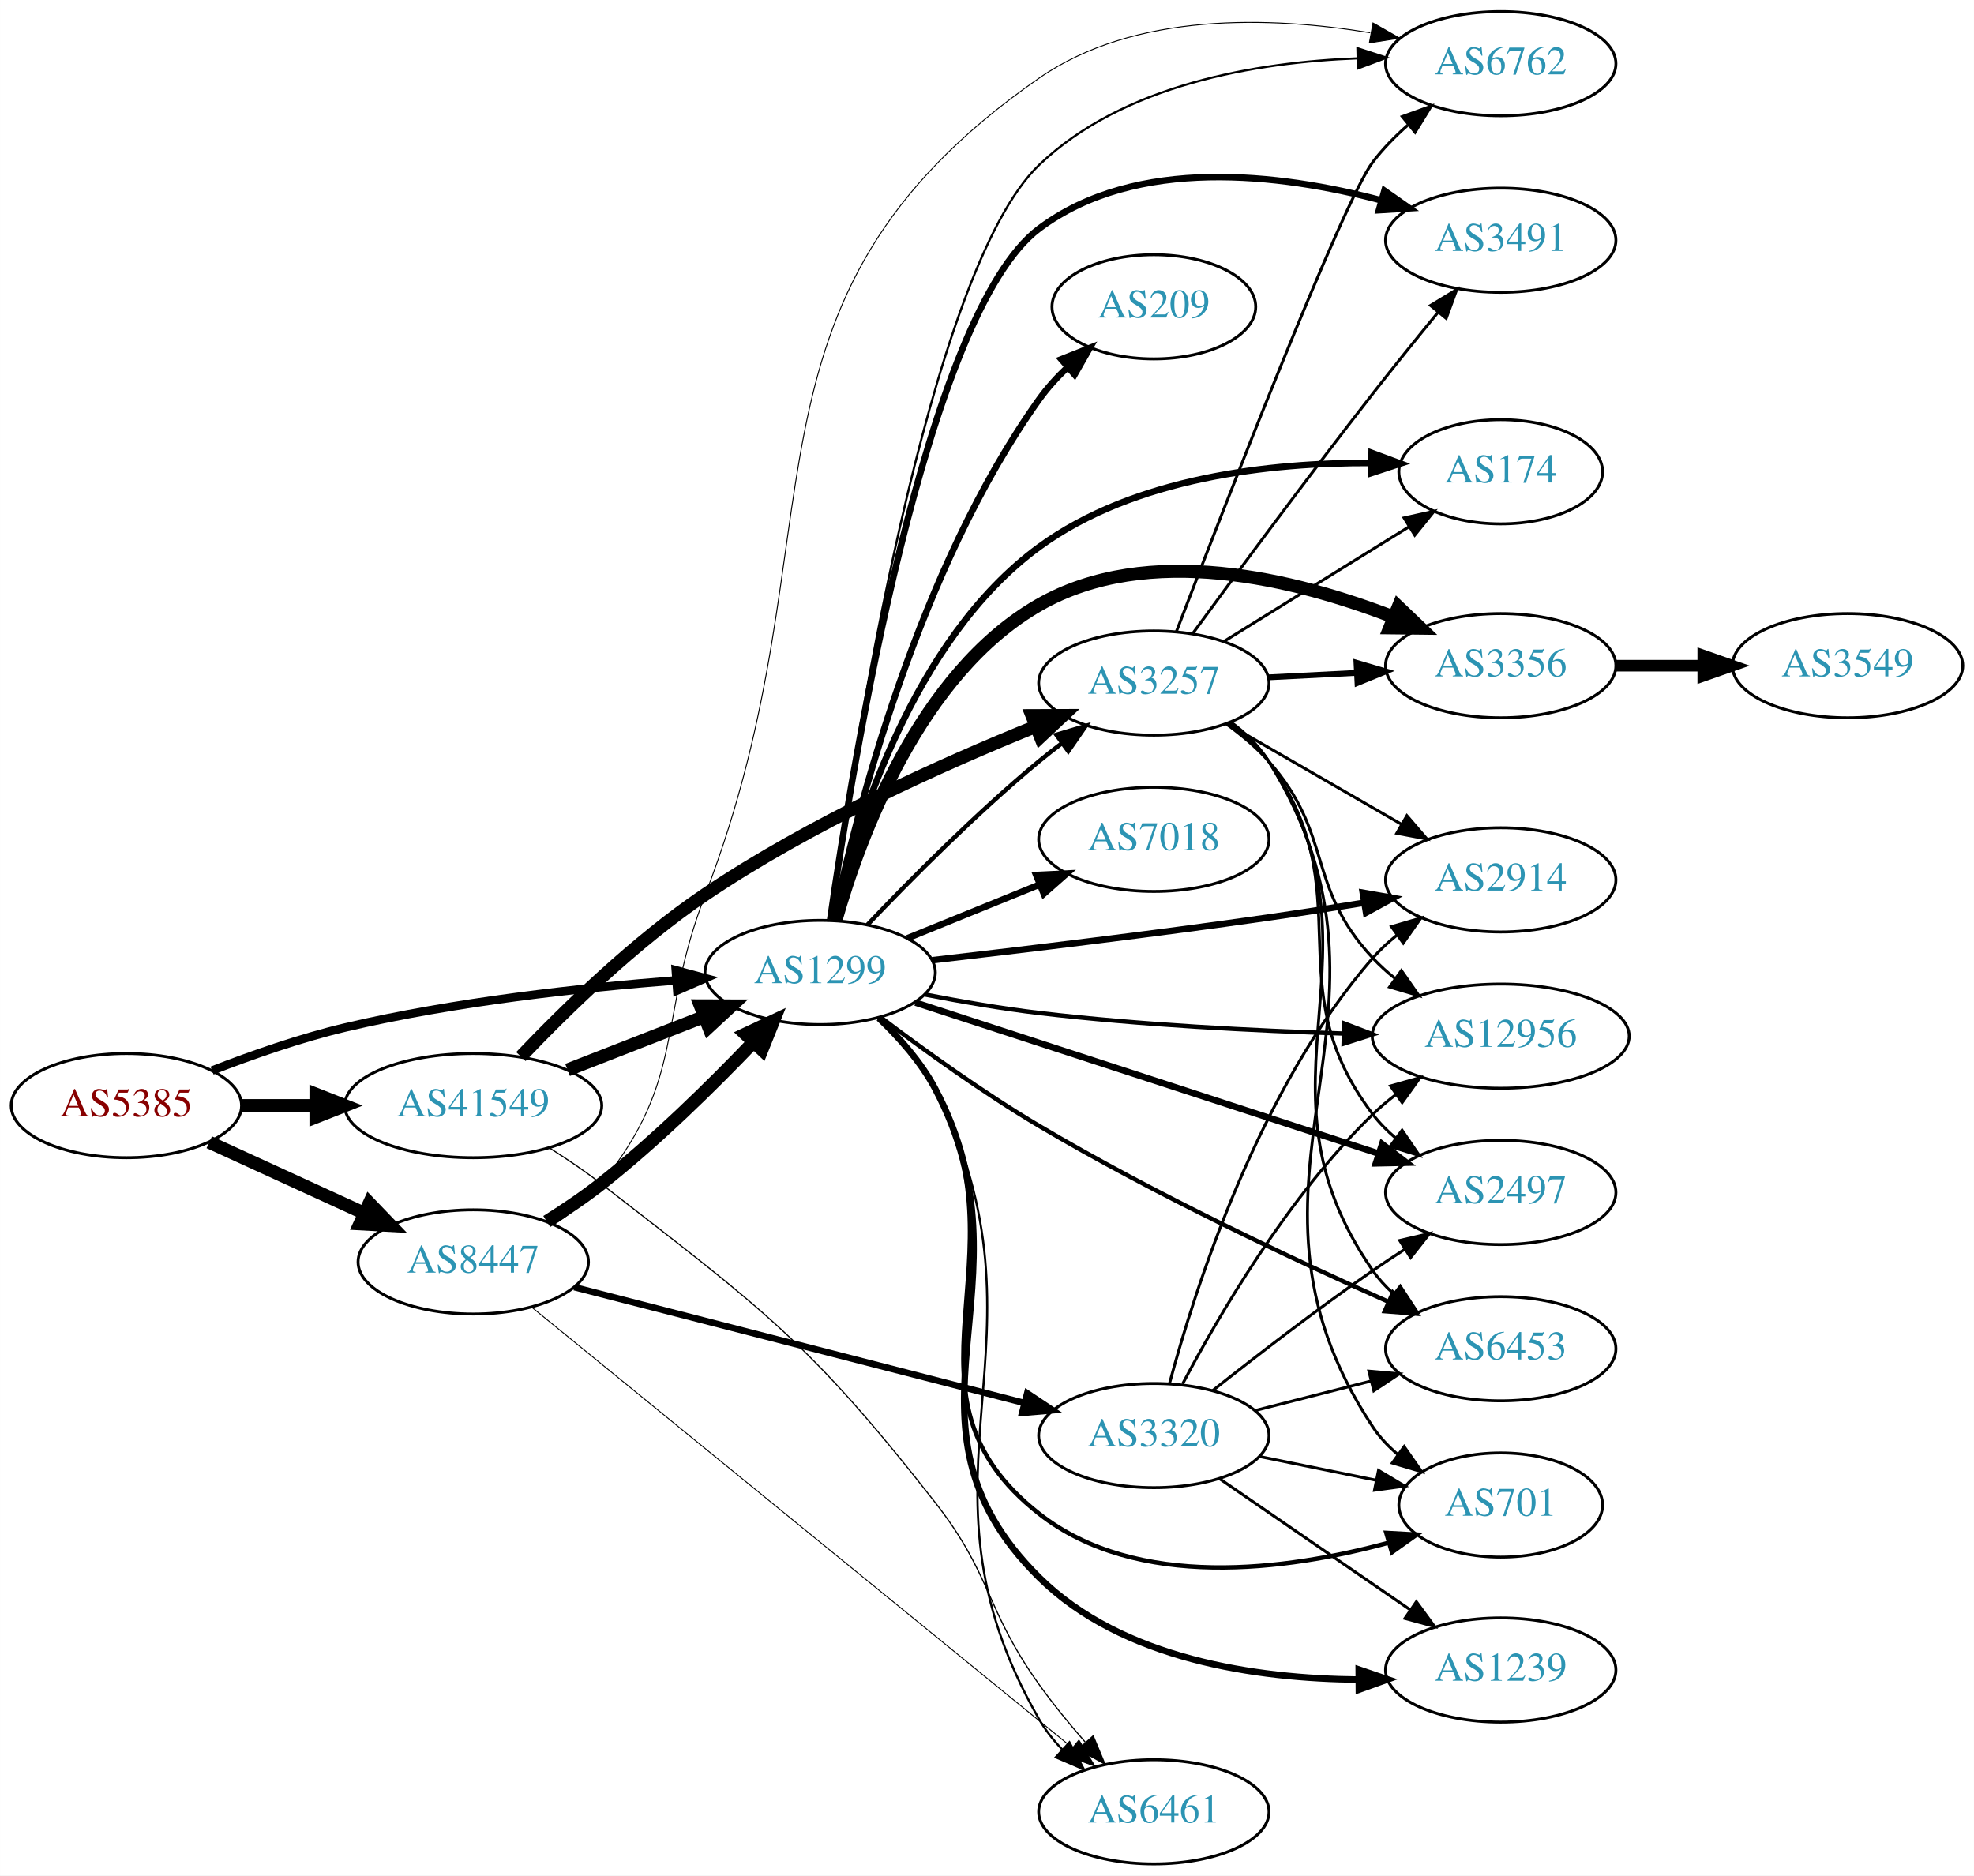
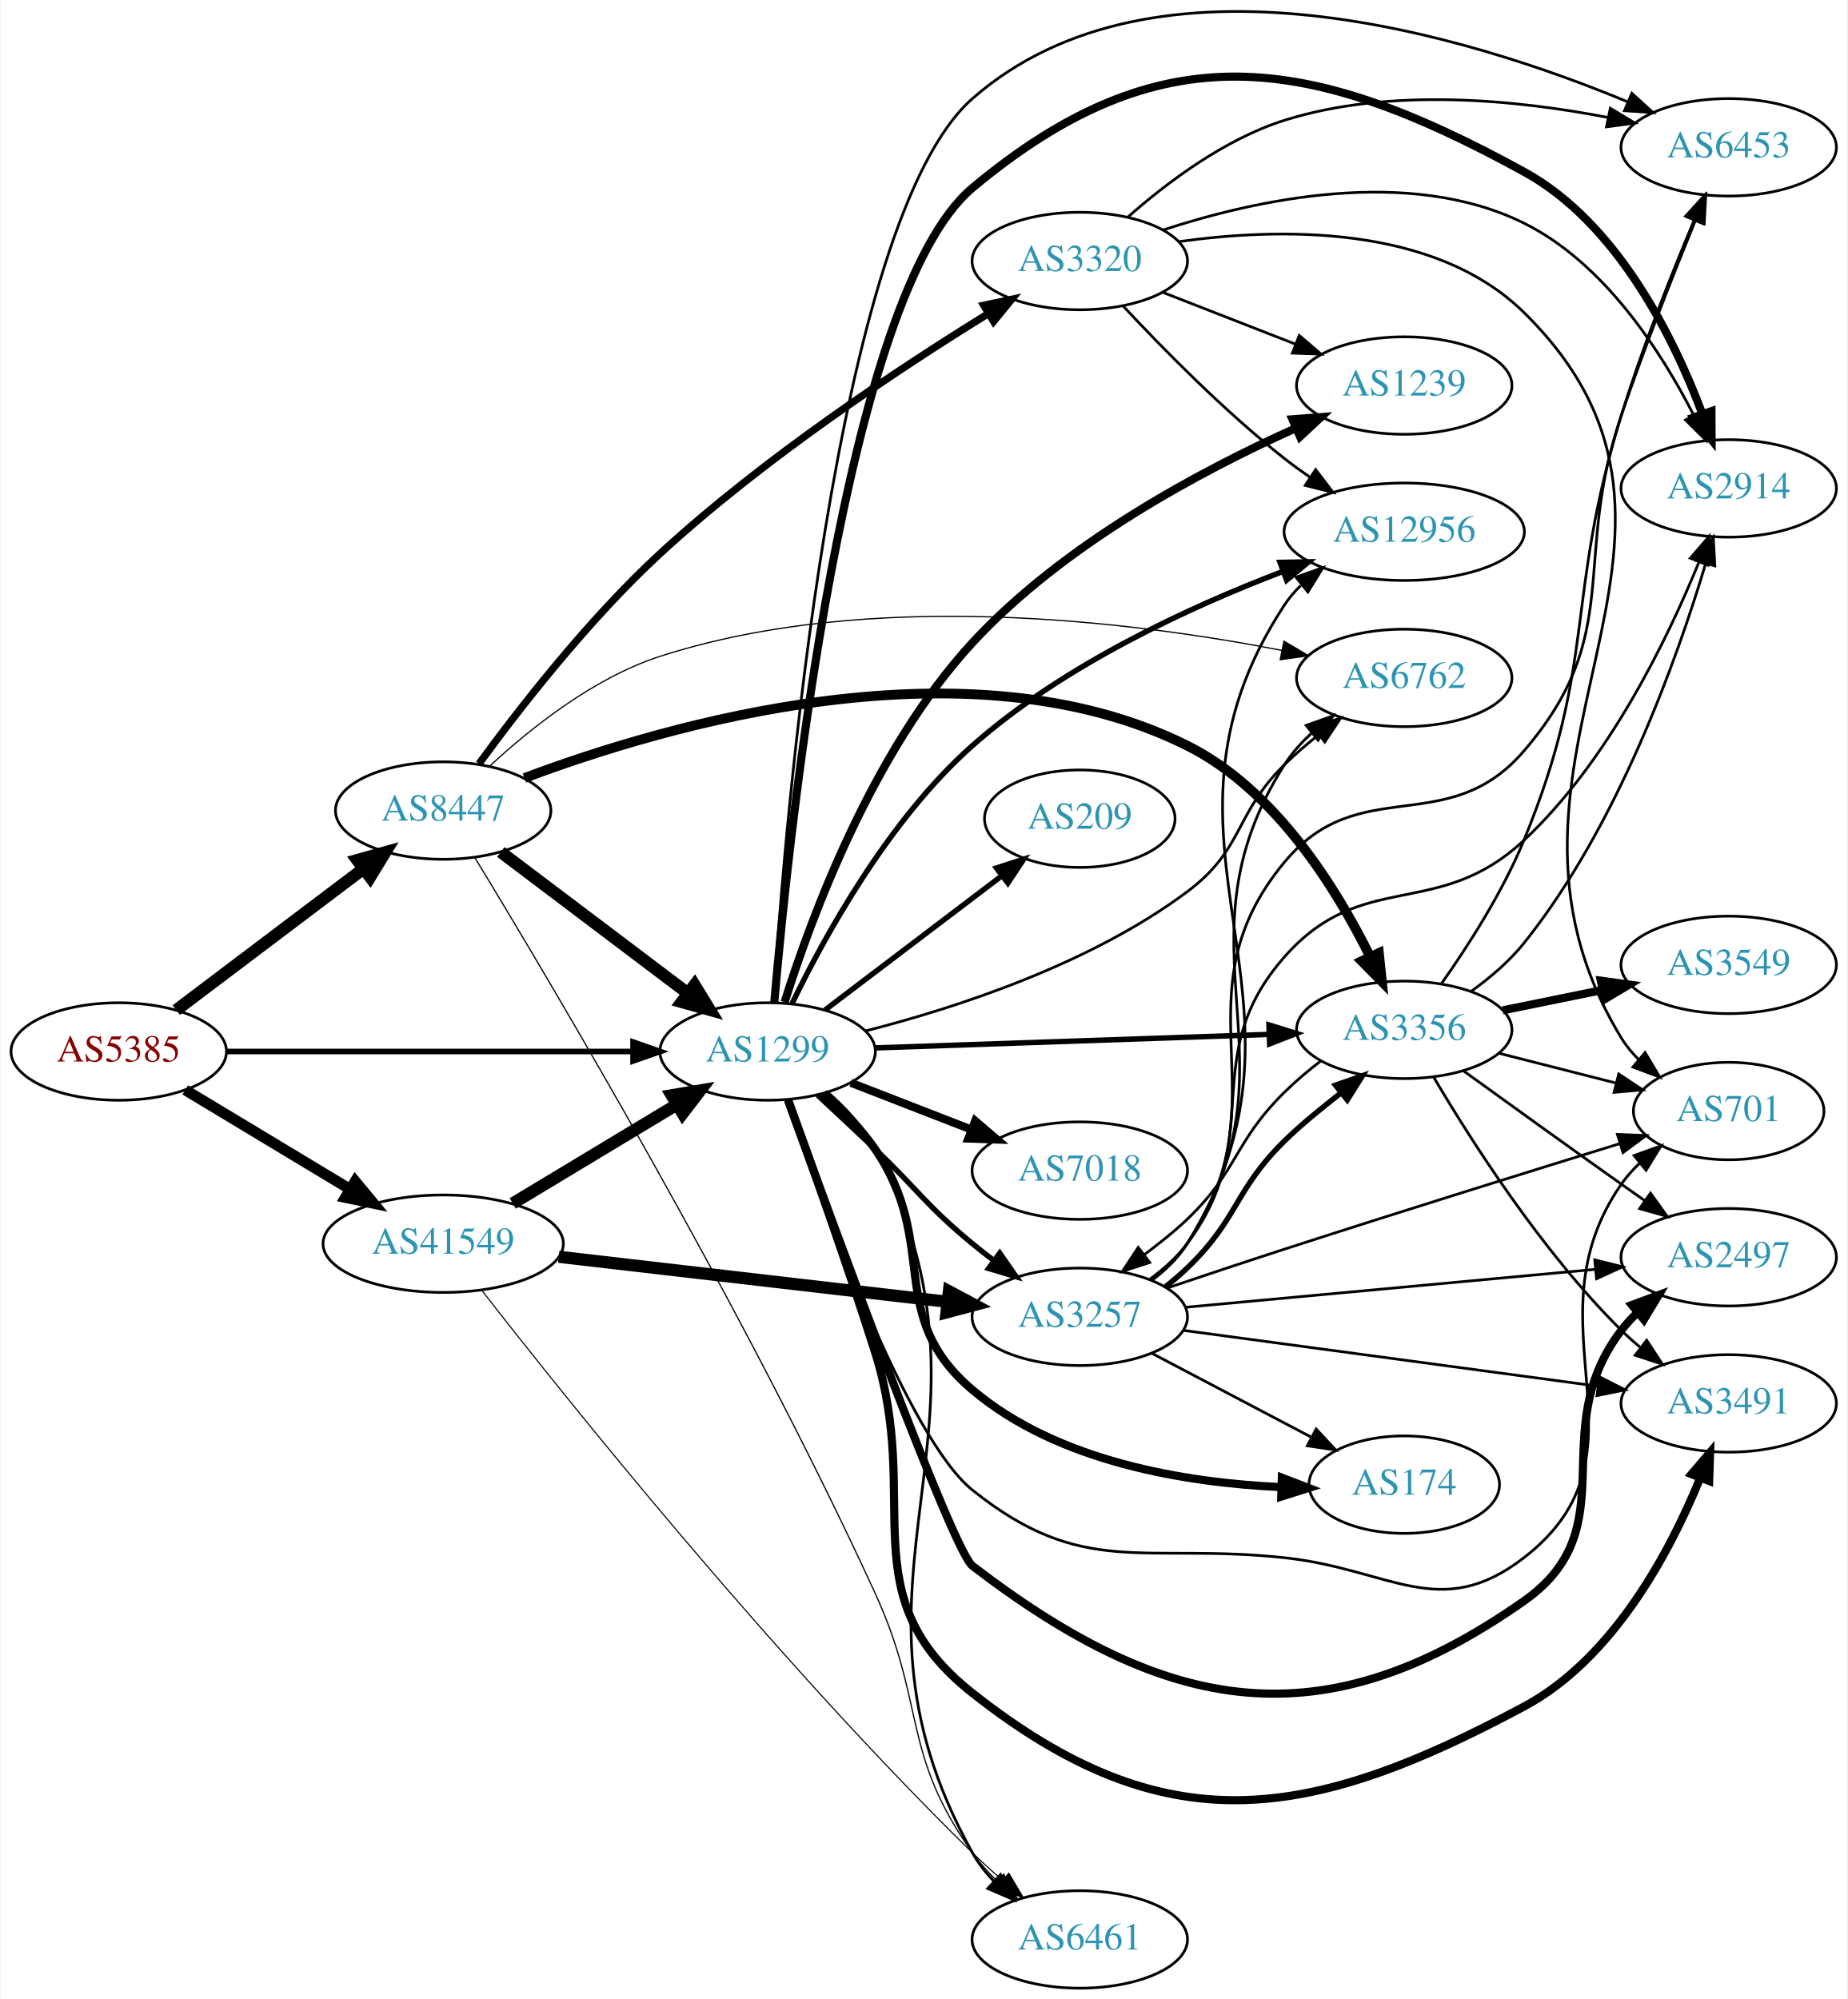
- <svg xmlns="http://www.w3.org/2000/svg" xmlns:xlink="http://www.w3.org/1999/xlink" width="682pt" height="648pt" viewBox="0.00 0.00 681.96 648.00">
-   <g id="graph0" class="graph" transform="scale(1 1) rotate(0) translate(4 644)">
-     <polygon fill="white" stroke="none" points="-4,4 -4,-644 677.956,-644 677.956,4 -4,4" />
+ <svg xmlns="http://www.w3.org/2000/svg" xmlns:xlink="http://www.w3.org/1999/xlink" width="682pt" height="738pt" viewBox="0.00 0.00 681.96 738.42">
+   <g id="graph0" class="graph" transform="scale(1 1) rotate(0) translate(4 734.419)">
+     <polygon fill="white" stroke="none" points="-4,4 -4,-734.419 677.956,-734.419 677.956,4 -4,4" />
    <g id="node1" class="node">
      <g id="a_node1">
        <a xlink:href="/asn/5385" xlink:title="AS5385 ~ Russmedia IT GmbH [AT]">
-           <ellipse fill="#ffffff" stroke="black" cx="39.647" cy="-262" rx="39.794" ry="18" />
-           <text text-anchor="middle" x="39.647" y="-258.3" font-family="Times,serif" font-size="14.00" fill="#880000">AS5385</text>
+           <ellipse fill="#ffffff" stroke="black" cx="39.647" cy="-346" rx="39.794" ry="18" />
+           <text text-anchor="middle" x="39.647" y="-342.3" font-family="Times,serif" font-size="14.00" fill="#880000">AS5385</text>
        </a>
      </g>
    </g>
    <g id="node2" class="node">
      <g id="a_node2">
        <a xlink:href="/asn/1299" xlink:title="AS1299 ~ Telia Carrier [EU]">
-           <ellipse fill="#ffffff" stroke="black" cx="279.332" cy="-308" rx="39.794" ry="18" />
-           <text text-anchor="middle" x="279.332" y="-304.3" font-family="Times,serif" font-size="14.00" fill="#2c94b3">AS1299</text>
+           <ellipse fill="#ffffff" stroke="black" cx="279.332" cy="-346" rx="39.794" ry="18" />
+           <text text-anchor="middle" x="279.332" y="-342.3" font-family="Times,serif" font-size="14.00" fill="#2c94b3">AS1299</text>
        </a>
      </g>
    </g>
    <g id="edge1" class="edge">
-       <path fill="none" stroke="black" stroke-width="2.935" d="M69.243,-274.102C82.948,-279.444 99.733,-285.332 115.293,-289 153.085,-297.91 196.834,-302.718 229.493,-305.266" />
-       <polygon fill="black" stroke="black" stroke-width="2.935" points="229.455,-308.773 239.685,-306.016 229.969,-301.792 229.455,-308.773" />
+       <path fill="none" stroke="black" stroke-width="2.077" d="M79.364,-346C120.282,-346 184.922,-346 229.356,-346" />
+       <polygon fill="black" stroke="black" stroke-width="2.077" points="229.631,-349.5 239.631,-346 229.631,-342.5 229.631,-349.5" />
    </g>
    <g id="node3" class="node">
      <g id="a_node3">
        <a xlink:href="/asn/8447" xlink:title="AS8447 ~ A1 Telekom Austria AG [AT]">
-           <ellipse fill="#ffffff" stroke="black" cx="159.489" cy="-208" rx="39.794" ry="18" />
-           <text text-anchor="middle" x="159.489" y="-204.3" font-family="Times,serif" font-size="14.00" fill="#2c94b3">AS8447</text>
+           <ellipse fill="#ffffff" stroke="black" cx="159.489" cy="-435" rx="39.794" ry="18" />
+           <text text-anchor="middle" x="159.489" y="-431.3" font-family="Times,serif" font-size="14.00" fill="#2c94b3">AS8447</text>
        </a>
      </g>
    </g>
    <g id="edge2" class="edge">
-       <path fill="none" stroke="black" stroke-width="4.5" d="M68.275,-249.339C84.232,-242.027 104.503,-232.739 121.786,-224.819" />
-       <polygon fill="black" stroke="black" stroke-width="4.5" points="123.583,-228.327 131.033,-220.581 120.302,-221.168 123.583,-228.327" />
+       <path fill="none" stroke="black" stroke-width="4.5" d="M60.904,-361.3C79.959,-375.691 108.674,-397.377 130.027,-413.504" />
+       <polygon fill="black" stroke="black" stroke-width="4.5" points="127.748,-416.717 138.101,-419.602 132.494,-410.433 127.748,-416.717" />
    </g>
    <g id="node4" class="node">
      <g id="a_node4">
        <a xlink:href="/asn/41549" xlink:title="AS41549 ~ EWB-Cable-Network-AS [CH]">
-           <ellipse fill="#ffffff" stroke="black" cx="159.489" cy="-262" rx="44.393" ry="18" />
-           <text text-anchor="middle" x="159.489" y="-258.3" font-family="Times,serif" font-size="14.00" fill="#2c94b3">AS41549</text>
+           <ellipse fill="#ffffff" stroke="black" cx="159.489" cy="-275" rx="44.393" ry="18" />
+           <text text-anchor="middle" x="159.489" y="-271.3" font-family="Times,serif" font-size="14.00" fill="#2c94b3">AS41549</text>
        </a>
      </g>
    </g>
    <g id="edge3" class="edge">
-       <path fill="none" stroke="black" stroke-width="4.5" d="M79.559,-262C87.662,-262 96.337,-262 104.863,-262" />
-       <polygon fill="black" stroke="black" stroke-width="4.5" points="105.141,-265.938 115.141,-262 105.141,-258.063 105.141,-265.938" />
+       <path fill="none" stroke="black" stroke-width="3.981" d="M64.21,-331.803C81.684,-321.275 105.742,-306.78 125.181,-295.068" />
+       <polygon fill="black" stroke="black" stroke-width="3.981" points="126.988,-298.066 133.747,-289.907 123.375,-292.07 126.988,-298.066" />
    </g>
    <g id="node5" class="node">
      <g id="a_node5">
-         <a xlink:href="/asn/2914" xlink:title="AS2914 ~ NTT America, Inc. [US]">
-           <ellipse fill="#ffffff" stroke="black" cx="514.467" cy="-340" rx="39.794" ry="18" />
-           <text text-anchor="middle" x="514.467" y="-336.3" font-family="Times,serif" font-size="14.00" fill="#2c94b3">AS2914</text>
+         <a xlink:href="/asn/6453" xlink:title="AS6453 ~ TATA COMMUNICATIONS (AMERICA) INC [US]">
+           <ellipse fill="#ffffff" stroke="black" cx="634.31" cy="-680" rx="39.794" ry="18" />
+           <text text-anchor="middle" x="634.31" y="-676.3" font-family="Times,serif" font-size="14.00" fill="#2c94b3">AS6453</text>
        </a>
      </g>
    </g>
    <g id="edge4" class="edge">
-       <path fill="none" stroke="black" stroke-width="2.25" d="M318.03,-312.228C349.229,-315.829 394.689,-321.311 434.271,-327 444.932,-328.532 456.375,-330.324 467.156,-332.08" />
-       <polygon fill="black" stroke="black" stroke-width="2.25" points="466.806,-335.569 477.242,-333.742 467.944,-328.662 466.806,-335.569" />
+       <path fill="none" stroke="black" d="M281.393,-363.998C285.648,-429.417 303.78,-653.108 354.978,-698 422.576,-757.272 538.522,-721.102 597.132,-696.752" />
+       <polygon fill="black" stroke="black" points="598.543,-699.956 606.369,-692.814 595.797,-693.517 598.543,-699.956" />
    </g>
    <g id="node6" class="node">
      <g id="a_node6">
-         <a xlink:href="/asn/174" xlink:title="AS174 ~ Cogent Communications [US]">
-           <ellipse fill="#ffffff" stroke="black" cx="514.467" cy="-481" rx="35.194" ry="18" />
-           <text text-anchor="middle" x="514.467" y="-477.3" font-family="Times,serif" font-size="14.00" fill="#2c94b3">AS174</text>
+         <a xlink:href="/asn/2914" xlink:title="AS2914 ~ NTT America, Inc. [US]">
+           <ellipse fill="#ffffff" stroke="black" cx="634.31" cy="-554" rx="39.794" ry="18" />
+           <text text-anchor="middle" x="634.31" y="-550.3" font-family="Times,serif" font-size="14.00" fill="#2c94b3">AS2914</text>
        </a>
      </g>
    </g>
    <g id="edge5" class="edge">
-       <path fill="none" stroke="black" stroke-width="2.25" d="M283.965,-326.12C291.335,-357.81 311.207,-422.967 354.978,-455 388.013,-479.176 435.283,-484.174 469.595,-484.039" />
-       <polygon fill="black" stroke="black" stroke-width="2.25" points="469.866,-487.535 479.798,-483.848 469.734,-480.536 469.866,-487.535" />
+       <path fill="none" stroke="black" stroke-width="3" d="M281.778,-364.044C287.11,-425.585 307.855,-625.593 354.978,-665 424.453,-723.099 479.247,-714.535 558.663,-671 593.099,-652.123 613.944,-609.858 624.545,-581.637" />
+       <polygon fill="black" stroke="black" stroke-width="3" points="627.939,-582.54 627.994,-571.945 621.344,-580.193 627.939,-582.54" />
    </g>
    <g id="node7" class="node">
      <g id="a_node7">
-         <a xlink:href="/asn/3356" xlink:title="AS3356 ~ Level 3 Parent, LLC [US]">
-           <ellipse fill="#ffffff" stroke="black" cx="514.467" cy="-414" rx="39.794" ry="18" />
-           <text text-anchor="middle" x="514.467" y="-410.3" font-family="Times,serif" font-size="14.00" fill="#2c94b3">AS3356</text>
+         <a xlink:href="/asn/3257" xlink:title="AS3257 ~ GTT [DE]">
+           <ellipse fill="#ffffff" stroke="black" cx="394.625" cy="-248" rx="39.794" ry="18" />
+           <text text-anchor="middle" x="394.625" y="-244.3" font-family="Times,serif" font-size="14.00" fill="#2c94b3">AS3257</text>
        </a>
      </g>
    </g>
    <g id="edge6" class="edge">
-       <path fill="none" stroke="black" stroke-width="4.5" d="M284.762,-325.995C292.993,-355.038 313.689,-411.375 354.978,-435 392.692,-456.579 443.547,-443.914 477.369,-430.816" />
-       <polygon fill="black" stroke="black" stroke-width="4.5" points="479.078,-434.372 486.858,-426.957 476.111,-427.077 479.078,-434.372" />
+       <path fill="none" stroke="black" stroke-width="2" d="M297.72,-329.95C304.397,-323.748 312.07,-316.574 318.978,-310 335.143,-294.616 337.775,-289.214 354.978,-275 357.502,-272.915 360.181,-270.822 362.904,-268.775" />
+       <polygon fill="black" stroke="black" stroke-width="2" points="365.064,-271.532 371.099,-262.824 360.951,-265.868 365.064,-271.532" />
    </g>
    <g id="node8" class="node">
      <g id="a_node8">
-         <a xlink:href="/asn/12956" xlink:title="AS12956 ~ TELXIUS [ES]">
-           <ellipse fill="#ffffff" stroke="black" cx="514.467" cy="-286" rx="44.393" ry="18" />
-           <text text-anchor="middle" x="514.467" y="-282.3" font-family="Times,serif" font-size="14.00" fill="#2c94b3">AS12956</text>
+         <a xlink:href="/asn/2497" xlink:title="AS2497 ~ Internet Initiative Japan Inc. [JP]">
+           <ellipse fill="#ffffff" stroke="black" cx="634.31" cy="-270" rx="39.794" ry="18" />
+           <text text-anchor="middle" x="634.31" y="-266.3" font-family="Times,serif" font-size="14.00" fill="#2c94b3">AS2497</text>
        </a>
      </g>
    </g>
    <g id="edge7" class="edge">
-       <path fill="none" stroke="black" stroke-width="1.5" d="M315.495,-300.395C327.915,-297.977 342.015,-295.536 354.978,-294 389.882,-289.865 429.359,-287.865 460.182,-286.898" />
-       <polygon fill="black" stroke="black" stroke-width="1.5" points="460.389,-290.394 470.284,-286.608 460.188,-283.397 460.389,-290.394" />
+       <path fill="none" stroke="black" stroke-width="3" d="M286.811,-328.061C303.601,-281.78 347.72,-161.568 354.978,-156 426.951,-100.788 484.449,-90.84 558.663,-143 597.31,-170.162 565.953,-205.489 594.663,-243 596.435,-245.315 598.463,-247.509 600.64,-249.571" />
+       <polygon fill="black" stroke="black" stroke-width="3" points="598.532,-252.37 608.466,-256.052 602.997,-246.978 598.532,-252.37" />
    </g>
    <g id="node9" class="node">
      <g id="a_node9">
-         <a xlink:href="/asn/2497" xlink:title="AS2497 ~ Internet Initiative Japan Inc. [JP]">
-           <ellipse fill="#ffffff" stroke="black" cx="514.467" cy="-232" rx="39.794" ry="18" />
-           <text text-anchor="middle" x="514.467" y="-228.3" font-family="Times,serif" font-size="14.00" fill="#2c94b3">AS2497</text>
+         <a xlink:href="/asn/174" xlink:title="AS174 ~ Cogent Communications [US]">
+           <ellipse fill="#ffffff" stroke="black" cx="514.467" cy="-186" rx="35.194" ry="18" />
+           <text text-anchor="middle" x="514.467" y="-182.3" font-family="Times,serif" font-size="14.00" fill="#2c94b3">AS174</text>
        </a>
      </g>
    </g>
    <g id="edge8" class="edge">
-       <path fill="none" stroke="black" stroke-width="2.25" d="M312.259,-297.592C353.852,-284.033 426.639,-260.305 472.328,-245.411" />
-       <polygon fill="black" stroke="black" stroke-width="2.25" points="473.502,-248.71 481.925,-242.282 471.333,-242.054 473.502,-248.71" />
+       <path fill="none" stroke="black" stroke-width="3" d="M300.104,-330.604C306.747,-324.7 313.781,-317.554 318.978,-310 343.162,-274.847 322.395,-248.55 354.978,-221 386.569,-194.29 434.051,-186.704 468.807,-185.093" />
+       <polygon fill="black" stroke="black" stroke-width="3" points="469.268,-188.58 479.154,-184.77 469.049,-181.584 469.268,-188.58" />
    </g>
    <g id="node10" class="node">
      <g id="a_node10">
-         <a xlink:href="/asn/6453" xlink:title="AS6453 ~ TATA COMMUNICATIONS (AMERICA) INC [US]">
-           <ellipse fill="#ffffff" stroke="black" cx="514.467" cy="-178" rx="39.794" ry="18" />
-           <text text-anchor="middle" x="514.467" y="-174.3" font-family="Times,serif" font-size="14.00" fill="#2c94b3">AS6453</text>
+         <a xlink:href="/asn/12956" xlink:title="AS12956 ~ TELXIUS [ES]">
+           <ellipse fill="#ffffff" stroke="black" cx="514.467" cy="-538" rx="44.393" ry="18" />
+           <text text-anchor="middle" x="514.467" y="-534.3" font-family="Times,serif" font-size="14.00" fill="#2c94b3">AS12956</text>
        </a>
      </g>
    </g>
    <g id="edge9" class="edge">
-       <path fill="none" stroke="black" stroke-width="1.5" d="M300.316,-292.438C315.011,-281.34 335.697,-266.422 354.978,-255 394.862,-231.371 443.064,-208.735 475.759,-194.196" />
-       <polygon fill="black" stroke="black" stroke-width="1.5" points="477.23,-197.373 484.966,-190.134 474.404,-190.969 477.23,-197.373" />
+       <path fill="none" stroke="black" stroke-width="2" d="M288.369,-363.76C300.064,-387.954 323.82,-431.412 354.978,-459 388.603,-488.773 435.459,-510.291 469.498,-523.28" />
+       <polygon fill="black" stroke="black" stroke-width="2" points="468.586,-526.675 479.179,-526.877 471.024,-520.113 468.586,-526.675" />
    </g>
    <g id="node11" class="node">
      <g id="a_node11">
-         <a xlink:href="/asn/3257" xlink:title="AS3257 ~ GTT [DE]">
-           <ellipse fill="#ffffff" stroke="black" cx="394.625" cy="-408" rx="39.794" ry="18" />
-           <text text-anchor="middle" x="394.625" y="-404.3" font-family="Times,serif" font-size="14.00" fill="#2c94b3">AS3257</text>
+         <a xlink:href="/asn/7018" xlink:title="AS7018 ~ AT&amp;T Services, Inc. [US]">
+           <ellipse fill="#ffffff" stroke="black" cx="394.625" cy="-302" rx="39.794" ry="18" />
+           <text text-anchor="middle" x="394.625" y="-298.3" font-family="Times,serif" font-size="14.00" fill="#2c94b3">AS7018</text>
        </a>
      </g>
    </g>
    <g id="edge10" class="edge">
-       <path fill="none" stroke="black" stroke-width="1.5" d="M295.637,-324.455C310.25,-339.796 333.206,-362.956 354.978,-381 357.499,-383.089 360.175,-385.184 362.897,-387.233" />
-       <polygon fill="black" stroke="black" stroke-width="1.5" points="360.943,-390.139 371.09,-393.187 365.058,-384.477 360.943,-390.139" />
+       <path fill="none" stroke="black" stroke-width="3" d="M310.098,-334.44C323.628,-329.185 339.821,-322.896 354.333,-317.26" />
+       <polygon fill="black" stroke="black" stroke-width="3" points="356.002,-320.366 364.057,-313.483 353.468,-313.841 356.002,-320.366" />
    </g>
    <g id="node12" class="node">
      <g id="a_node12">
        <a xlink:href="/asn/701" xlink:title="AS701 ~ UUNET [US]">
-           <ellipse fill="#ffffff" stroke="black" cx="514.467" cy="-124" rx="35.194" ry="18" />
-           <text text-anchor="middle" x="514.467" y="-120.3" font-family="Times,serif" font-size="14.00" fill="#2c94b3">AS701</text>
+           <ellipse fill="#ffffff" stroke="black" cx="634.31" cy="-324" rx="35.194" ry="18" />
+           <text text-anchor="middle" x="634.31" y="-320.3" font-family="Times,serif" font-size="14.00" fill="#2c94b3">AS701</text>
        </a>
      </g>
    </g>
    <g id="edge11" class="edge">
-       <path fill="none" stroke="black" stroke-width="1.5" d="M299.495,-292.125C306.558,-285.36 314.033,-276.962 318.978,-268 351.473,-209.106 302.06,-162.522 354.978,-121 388.872,-94.405 440.579,-101.458 475.639,-110.952" />
-       <polygon fill="black" stroke="black" stroke-width="1.5" points="474.923,-114.388 485.502,-113.805 476.868,-107.664 474.923,-114.388" />
+       <path fill="none" stroke="black" d="M286.31,-328.064C299.33,-290.041 331.008,-203.237 354.978,-184 395.87,-151.183 418.137,-164.587 470.271,-159 509.333,-154.814 527.575,-134.982 558.663,-159 608.823,-197.753 558.451,-244.976 594.663,-297 596.58,-299.754 598.875,-302.319 601.376,-304.684" />
+       <polygon fill="black" stroke="black" points="599.37,-307.564 609.332,-311.17 603.793,-302.139 599.37,-307.564" />
    </g>
    <g id="node13" class="node">
      <g id="a_node13">
-         <a xlink:href="/asn/3491" xlink:title="AS3491 ~ PCCW Global, Inc. [US]">
-           <ellipse fill="#ffffff" stroke="black" cx="514.467" cy="-561" rx="39.794" ry="18" />
-           <text text-anchor="middle" x="514.467" y="-557.3" font-family="Times,serif" font-size="14.00" fill="#2c94b3">AS3491</text>
+         <a xlink:href="/asn/1239" xlink:title="AS1239 ~ Sprint [US]">
+           <ellipse fill="#ffffff" stroke="black" cx="514.467" cy="-592" rx="39.794" ry="18" />
+           <text text-anchor="middle" x="514.467" y="-588.3" font-family="Times,serif" font-size="14.00" fill="#2c94b3">AS1239</text>
        </a>
      </g>
    </g>
    <g id="edge12" class="edge">
-       <path fill="none" stroke="black" stroke-width="2.25" d="M282.807,-326.303C290.488,-380.063 315.781,-535.568 354.978,-565 388.533,-590.195 438.329,-583.964 473.123,-574.801" />
-       <polygon fill="black" stroke="black" stroke-width="2.25" points="474.282,-578.11 482.958,-572.029 472.383,-571.373 474.282,-578.11" />
+       <path fill="none" stroke="black" stroke-width="3" d="M285.597,-364.235C295.163,-394.758 317.904,-456.8 354.978,-497 388.574,-533.429 439.334,-560.485 474.311,-576.216" />
+       <polygon fill="black" stroke="black" stroke-width="3" points="473.166,-579.536 483.73,-580.35 475.98,-573.126 473.166,-579.536" />
    </g>
    <g id="node14" class="node">
      <g id="a_node14">
-         <a xlink:href="/asn/209" xlink:title="AS209 ~ CenturyLink Communications, LLC [US]">
-           <ellipse fill="#ffffff" stroke="black" cx="394.625" cy="-538" rx="35.194" ry="18" />
-           <text text-anchor="middle" x="394.625" y="-534.3" font-family="Times,serif" font-size="14.00" fill="#2c94b3">AS209</text>
-         </a>
-       </g>
-     </g>
-     <g id="edge13" class="edge">
-       <path fill="none" stroke="black" stroke-width="2.25" d="M283.878,-326.154C291.724,-362.897 313.256,-447.541 354.978,-506 357.802,-509.957 361.232,-513.71 364.869,-517.159" />
-       <polygon fill="black" stroke="black" stroke-width="2.25" points="362.652,-519.869 372.498,-523.782 367.241,-514.583 362.652,-519.869" />
-     </g>
-     <g id="node15" class="node">
-       <g id="a_node15">
-         <a xlink:href="/asn/7018" xlink:title="AS7018 ~ AT&amp;T Services, Inc. [US]">
-           <ellipse fill="#ffffff" stroke="black" cx="394.625" cy="-354" rx="39.794" ry="18" />
-           <text text-anchor="middle" x="394.625" y="-350.3" font-family="Times,serif" font-size="14.00" fill="#2c94b3">AS7018</text>
-         </a>
-       </g>
-     </g>
-     <g id="edge14" class="edge">
-       <path fill="none" stroke="black" stroke-width="2.25" d="M309.507,-319.846C323.383,-325.48 340.16,-332.292 355.069,-338.346" />
-       <polygon fill="black" stroke="black" stroke-width="2.25" points="353.966,-341.675 364.548,-342.194 356.599,-335.189 353.966,-341.675" />
-     </g>
-     <g id="node16" class="node">
-       <g id="a_node16">
        <a xlink:href="/asn/6461" xlink:title="AS6461 ~ Zayo Bandwidth [US]">
          <ellipse fill="#ffffff" stroke="black" cx="394.625" cy="-18" rx="39.794" ry="18" />
          <text text-anchor="middle" x="394.625" y="-14.3" font-family="Times,serif" font-size="14.00" fill="#2c94b3">AS6461</text>
        </a>
      </g>
    </g>
+     <g id="edge13" class="edge">
+       <path fill="none" stroke="black" d="M301.589,-330.9C308.2,-325.118 314.835,-317.974 318.978,-310 372.767,-206.483 298.192,-151.904 354.978,-50 357.077,-46.233 359.809,-42.727 362.851,-39.521" />
+       <polygon fill="black" stroke="black" points="365.376,-41.954 370.359,-32.605 360.633,-36.806 365.376,-41.954" />
+     </g>
+     <g id="node15" class="node">
+       <g id="a_node15">
+         <a xlink:href="/asn/3491" xlink:title="AS3491 ~ PCCW Global, Inc. [US]">
+           <ellipse fill="#ffffff" stroke="black" cx="634.31" cy="-216" rx="39.794" ry="18" />
+           <text text-anchor="middle" x="634.31" y="-212.3" font-family="Times,serif" font-size="14.00" fill="#2c94b3">AS3491</text>
+         </a>
+       </g>
+     </g>
+     <g id="edge14" class="edge">
+       <path fill="none" stroke="black" stroke-width="3" d="M286.94,-328.033C294.9,-306.168 308.506,-268.071 318.978,-235 336.56,-179.476 309.252,-145.072 354.978,-109 426.073,-52.915 478.827,-61.266 558.663,-104 591.728,-121.698 612.674,-161.227 623.7,-188.257" />
+       <polygon fill="black" stroke="black" stroke-width="3" points="620.571,-189.87 627.445,-197.933 627.099,-187.344 620.571,-189.87" />
+     </g>
+     <g id="node16" class="node">
+       <g id="a_node16">
+         <a xlink:href="/asn/209" xlink:title="AS209 ~ CenturyLink Communications, LLC [US]">
+           <ellipse fill="#ffffff" stroke="black" cx="394.625" cy="-432" rx="35.194" ry="18" />
+           <text text-anchor="middle" x="394.625" y="-428.3" font-family="Times,serif" font-size="14.00" fill="#2c94b3">AS209</text>
+         </a>
+       </g>
+     </g>
    <g id="edge15" class="edge">
-       <path fill="none" stroke="black" stroke-width="0.75" d="M299.851,-292.313C306.964,-285.574 314.38,-277.145 318.978,-268 363.095,-180.267 306.062,-135.151 354.978,-50 357.126,-46.261 359.888,-42.772 362.947,-39.575" />
-       <polygon fill="black" stroke="black" stroke-width="0.75" points="365.471,-42.009 370.472,-32.668 360.738,-36.852 365.471,-42.009" />
+       <path fill="none" stroke="black" stroke-width="2" d="M300.586,-361.375C318.741,-375.157 345.545,-395.503 365.726,-410.822" />
+       <polygon fill="black" stroke="black" stroke-width="2" points="363.844,-413.788 373.925,-417.046 368.076,-408.212 363.844,-413.788" />
    </g>
    <g id="node17" class="node">
      <g id="a_node17">
-         <a xlink:href="/asn/1239" xlink:title="AS1239 ~ Sprint [US]">
-           <ellipse fill="#ffffff" stroke="black" cx="514.467" cy="-67" rx="39.794" ry="18" />
-           <text text-anchor="middle" x="514.467" y="-63.3" font-family="Times,serif" font-size="14.00" fill="#2c94b3">AS1239</text>
+         <a xlink:href="/asn/6762" xlink:title="AS6762 ~ TELECOM ITALIA SPARKLE S.p.A. [IT]">
+           <ellipse fill="#ffffff" stroke="black" cx="514.467" cy="-484" rx="39.794" ry="18" />
+           <text text-anchor="middle" x="514.467" y="-480.3" font-family="Times,serif" font-size="14.00" fill="#2c94b3">AS6762</text>
        </a>
      </g>
    </g>
    <g id="edge16" class="edge">
-       <path fill="none" stroke="black" stroke-width="2.25" d="M299.635,-292.201C306.717,-285.447 314.17,-277.036 318.978,-268 355.055,-200.205 300.386,-153.013 354.978,-99 383.673,-70.609 430.141,-64.017 465.36,-63.692" />
-       <polygon fill="black" stroke="black" stroke-width="2.25" points="465.408,-67.192 475.433,-63.764 465.458,-60.192 465.408,-67.192" />
+       <path fill="none" stroke="black" d="M315.44,-353.581C348.528,-362.01 398.271,-378.108 434.271,-405 455.351,-420.747 451.517,-433.544 470.271,-452 474.081,-455.75 478.349,-459.424 482.679,-462.868" />
+       <polygon fill="black" stroke="black" points="480.897,-465.909 490.978,-469.167 485.129,-460.333 480.897,-465.909" />
    </g>
    <g id="node18" class="node">
      <g id="a_node18">
-         <a xlink:href="/asn/6762" xlink:title="AS6762 ~ TELECOM ITALIA SPARKLE S.p.A. [IT]">
-           <ellipse fill="#ffffff" stroke="black" cx="514.467" cy="-622" rx="39.794" ry="18" />
-           <text text-anchor="middle" x="514.467" y="-618.3" font-family="Times,serif" font-size="14.00" fill="#2c94b3">AS6762</text>
+         <a xlink:href="/asn/3356" xlink:title="AS3356 ~ Level 3 Parent, LLC [US]">
+           <ellipse fill="#ffffff" stroke="black" cx="514.467" cy="-354" rx="39.794" ry="18" />
+           <text text-anchor="middle" x="514.467" y="-350.3" font-family="Times,serif" font-size="14.00" fill="#2c94b3">AS3356</text>
        </a>
      </g>
    </g>
    <g id="edge17" class="edge">
-       <path fill="none" stroke="black" stroke-width="0.75" d="M282.731,-326.239C290.463,-382.244 316.486,-550.168 354.978,-587 384.071,-614.838 430.065,-622.503 465.029,-623.843" />
-       <polygon fill="black" stroke="black" stroke-width="0.75" points="464.957,-627.342 475.033,-624.068 465.115,-620.344 464.957,-627.342" />
+       <path fill="none" stroke="black" stroke-width="2" d="M319.091,-347.33C359.007,-348.7 421.325,-350.838 464.597,-352.323" />
+       <polygon fill="black" stroke="black" stroke-width="2" points="464.501,-355.822 474.615,-352.667 464.741,-348.826 464.501,-355.822" />
+     </g>
+     <g id="edge20" class="edge">
+       <path fill="none" stroke="black" stroke-width="4.5" d="M180.747,-419.7C199.802,-405.309 228.516,-383.623 249.869,-367.496" />
+       <polygon fill="black" stroke="black" stroke-width="4.5" points="252.337,-370.567 257.944,-361.398 247.591,-364.283 252.337,-370.567" />
+     </g>
+     <g id="edge22" class="edge">
+       <path fill="none" stroke="black" stroke-width="0.45" d="M171.225,-417.531C198.206,-373.211 270.175,-252.359 318.978,-146 337.982,-104.584 328.539,-87.114 354.978,-50 357.608,-46.309 360.765,-42.796 364.127,-39.541" />
+       <polygon fill="black" stroke="black" stroke-width="0.45" points="366.511,-42.105 371.687,-32.861 361.876,-36.86 366.511,-42.105" />
+     </g>
+     <g id="edge21" class="edge">
+       <path fill="none" stroke="black" stroke-width="0.45" d="M176.654,-451.394C191.547,-465.239 215.017,-484.046 239.685,-492 317.44,-517.072 414.141,-504.888 469.337,-494.162" />
+       <polygon fill="black" stroke="black" stroke-width="0.45" points="470.035,-497.592 479.147,-492.186 468.652,-490.73 470.035,-497.592" />
+     </g>
+     <g id="edge18" class="edge">
+       <path fill="none" stroke="black" stroke-width="3.6" d="M189.519,-447.025C241.622,-466.628 353.131,-499.433 434.271,-459 466.708,-442.836 489.367,-406.353 501.903,-380.96" />
+       <polygon fill="black" stroke="black" stroke-width="3.6" points="505.106,-382.373 506.211,-371.836 498.776,-379.384 505.106,-382.373" />
+     </g>
+     <g id="node19" class="node">
+       <g id="a_node19">
+         <a xlink:href="/asn/3320" xlink:title="AS3320 ~ DTAG [DE]">
+           <ellipse fill="#ffffff" stroke="black" cx="394.625" cy="-638" rx="39.794" ry="18" />
+           <text text-anchor="middle" x="394.625" y="-634.3" font-family="Times,serif" font-size="14.00" fill="#2c94b3">AS3320</text>
+         </a>
+       </g>
    </g>
    <g id="edge19" class="edge">
-       <path fill="none" stroke="black" stroke-width="4.5" d="M184.877,-221.967C191.188,-225.922 197.846,-230.408 203.685,-235 222.612,-249.886 241.997,-268.98 256.267,-283.906" />
-       <polygon fill="black" stroke="black" stroke-width="4.5" points="253.507,-286.718 263.234,-291.288 259.234,-281.313 253.507,-286.718" />
-     </g>
-     <g id="edge22" class="edge">
-       <path fill="none" stroke="black" stroke-width="0.321" d="M179.568,-192.452C220.894,-158.771 318.795,-78.984 366.524,-40.087" />
-       <polygon fill="black" stroke="black" stroke-width="0.321" points="368.742,-42.794 374.282,-33.763 364.32,-37.368 368.742,-42.794" />
-     </g>
-     <g id="edge21" class="edge">
-       <path fill="none" stroke="black" stroke-width="0.321" d="M187.367,-220.93C193.358,-224.792 199.243,-229.494 203.685,-235 233.345,-271.764 222.743,-290.906 239.685,-335 288.249,-461.395 243.772,-539.752 354.978,-617 388.069,-639.986 435.127,-638.324 469.365,-632.683" />
-       <polygon fill="black" stroke="black" stroke-width="0.321" points="470.338,-636.063 479.549,-630.828 469.084,-629.177 470.338,-636.063" />
+       <path fill="none" stroke="black" stroke-width="2.7" d="M172.719,-452.3C187.328,-472.294 213.139,-505.574 239.685,-530 278.005,-565.259 328.334,-598.507 360.831,-618.563" />
+       <polygon fill="black" stroke="black" stroke-width="2.7" points="359.141,-621.632 369.499,-623.86 362.791,-615.659 359.141,-621.632" />
+     </g>
+     <g id="edge37" class="edge">
+       <path fill="none" stroke="black" stroke-width="4.5" d="M185.193,-289.884C202.788,-300.485 226.614,-314.84 245.763,-326.377" />
+       <polygon fill="black" stroke="black" stroke-width="4.5" points="243.868,-329.833 254.466,-331.621 247.932,-323.087 243.868,-329.833" />
+     </g>
+     <g id="edge35" class="edge">
+       <path fill="none" stroke="black" stroke-width="4.5" d="M202.169,-270.173C242.461,-265.507 303.453,-258.443 345.724,-253.547" />
+       <polygon fill="black" stroke="black" stroke-width="4.5" points="346.296,-257.445 355.776,-252.383 345.39,-249.622 346.296,-257.445" />
+     </g>
+     <g id="edge36" class="edge">
+       <path fill="none" stroke="black" stroke-width="0.409" d="M173.744,-257.781C203.988,-218.935 281.188,-122.242 354.978,-50 358.452,-46.599 362.248,-43.16 366.061,-39.861" />
+       <polygon fill="black" stroke="black" stroke-width="0.409" points="368.411,-42.458 373.812,-33.343 363.906,-37.1 368.411,-42.458" />
+     </g>
+     <g id="edge38" class="edge">
+       <path fill="none" stroke="black" d="M420.824,-261.688C425.886,-265.428 430.731,-269.885 434.271,-275 471.082,-328.179 428.941,-366.252 470.271,-416 497.945,-449.31 530.451,-424.145 558.663,-457 596.049,-500.538 576.211,-526.661 594.663,-581 603.037,-605.66 613.926,-633.224 622.011,-652.992" />
+       <polygon fill="black" stroke="black" points="618.797,-654.38 625.842,-662.293 625.269,-651.713 618.797,-654.38" />
+     </g>
+     <g id="edge44" class="edge">
+       <path fill="none" stroke="black" d="M420.535,-261.897C425.612,-265.626 430.535,-270.026 434.271,-275 464.151,-314.783 437.363,-343.684 470.271,-381 499.167,-413.766 526.732,-394.184 558.663,-424 589.802,-453.076 611.64,-498.124 623.34,-526.827" />
+       <polygon fill="black" stroke="black" points="620.129,-528.227 627.054,-536.245 626.641,-525.659 620.129,-528.227" />
+     </g>
+     <g id="edge42" class="edge">
+       <path fill="none" stroke="black" d="M433.549,-251.51C474.648,-255.314 540.334,-261.394 585.074,-265.535" />
+       <polygon fill="black" stroke="black" points="584.847,-269.029 595.127,-266.466 585.492,-262.059 584.847,-269.029" />
+     </g>
+     <g id="edge45" class="edge">
+       <path fill="none" stroke="black" d="M421.195,-234.547C438.451,-225.468 461.399,-213.394 480.093,-203.559" />
+       <polygon fill="black" stroke="black" points="481.935,-206.545 489.155,-198.791 478.675,-200.35 481.935,-206.545" />
+     </g>
+     <g id="edge39" class="edge">
+       <path fill="none" stroke="black" d="M421.204,-261.439C426.247,-265.191 430.987,-269.717 434.271,-275 490.287,-365.11 411.968,-422.352 470.271,-511 471.957,-513.563 473.979,-515.927 476.215,-518.099" />
+       <polygon fill="black" stroke="black" points="474.484,-521.2 484.465,-524.755 478.879,-515.752 474.484,-521.2" />
+     </g>
+     <g id="edge40" class="edge">
+       <path fill="none" stroke="black" d="M426.813,-258.6C440.175,-263.101 455.969,-268.369 470.271,-273 512.462,-286.662 560.99,-301.764 594.058,-311.963" />
+       <polygon fill="black" stroke="black" points="593.213,-315.365 603.8,-314.964 595.273,-308.675 593.213,-315.365" />
+     </g>
+     <g id="edge41" class="edge">
+       <path fill="none" stroke="black" d="M432.763,-243C474.068,-237.439 540.895,-228.442 585.935,-222.378" />
+       <polygon fill="black" stroke="black" points="586.597,-225.821 596.041,-221.018 585.663,-218.883 586.597,-225.821" />
+     </g>
+     <g id="edge43" class="edge">
+       <path fill="none" stroke="black" d="M421.013,-261.561C426.065,-265.307 430.858,-269.8 434.271,-275 478.32,-342.113 427.159,-384.282 470.271,-452 472.949,-456.207 476.392,-460.052 480.163,-463.503" />
+       <polygon fill="black" stroke="black" points="478.248,-466.455 488.224,-470.022 482.649,-461.013 478.248,-466.455" />
+     </g>
+     <g id="edge46" class="edge">
+       <path fill="none" stroke="black" stroke-width="2" d="M426.286,-259.115C429.079,-261.299 431.788,-263.623 434.271,-266 453.28,-284.194 451.517,-294.544 470.271,-313 476.582,-319.211 484.148,-325.213 491.173,-330.767" />
+       <polygon fill="black" stroke="black" stroke-width="2" points="489.063,-333.561 499.062,-337.066 493.431,-328.091 489.063,-333.561" />
+     </g>
+     <g id="edge23" class="edge">
+       <path fill="none" stroke="black" d="M528.158,-370.981C537.816,-384.654 550.753,-404.709 558.663,-424 585.824,-490.236 573.59,-512.583 594.663,-581 602.329,-605.89 613.291,-633.43 621.583,-653.131" />
+       <polygon fill="black" stroke="black" points="618.39,-654.565 625.529,-662.394 624.83,-651.822 618.39,-654.565" />
+     </g>
+     <g id="edge26" class="edge">
+       <path fill="none" stroke="black" d="M539.325,-368.323C546.204,-373.283 553.293,-379.3 558.663,-386 593.272,-429.18 615.242,-490.933 625.818,-526.294" />
+       <polygon fill="black" stroke="black" points="622.472,-527.321 628.618,-535.951 629.195,-525.372 622.472,-527.321" />
+     </g>
+     <g id="edge25" class="edge">
+       <path fill="none" stroke="black" d="M483.75,-342.586C479.056,-339.028 474.395,-335.059 470.271,-331 451.517,-312.544 453.28,-302.194 434.271,-284 429.537,-279.469 423.984,-275.131 418.588,-271.034" />
+       <polygon fill="black" stroke="black" points="420.457,-268.059 410.376,-264.799 416.224,-273.634 420.457,-268.059" />
+     </g>
+     <g id="edge27" class="edge">
+       <path fill="none" stroke="black" d="M536.253,-338.919C552.194,-327.382 574.765,-311.111 594.663,-297 597.486,-294.998 600.431,-292.921 603.38,-290.848" />
+       <polygon fill="black" stroke="black" points="605.425,-293.689 611.606,-285.084 601.408,-287.956 605.425,-293.689" />
+     </g>
+     <g id="edge28" class="edge">
+       <path fill="none" stroke="black" d="M549.552,-345.323C563.008,-341.897 578.579,-337.933 592.619,-334.359" />
+       <polygon fill="black" stroke="black" points="593.691,-337.698 602.519,-331.839 591.964,-330.914 593.691,-337.698" />
+     </g>
+     <g id="edge29" class="edge">
+       <path fill="none" stroke="black" d="M525.394,-336.449C539.026,-313.316 565.225,-272.148 594.663,-243 596.79,-240.894 599.097,-238.84 601.49,-236.864" />
+       <polygon fill="black" stroke="black" points="604.003,-239.348 609.82,-230.493 599.75,-233.788 604.003,-239.348" />
    </g>
    <g id="node20" class="node">
      <g id="a_node20">
-         <a xlink:href="/asn/3320" xlink:title="AS3320 ~ DTAG [DE]">
-           <ellipse fill="#ffffff" stroke="black" cx="394.625" cy="-148" rx="39.794" ry="18" />
-           <text text-anchor="middle" x="394.625" y="-144.3" font-family="Times,serif" font-size="14.00" fill="#2c94b3">AS3320</text>
-         </a>
-       </g>
-     </g>
-     <g id="edge20" class="edge">
-       <path fill="none" stroke="black" stroke-width="2.25" d="M194.389,-199.275C235.482,-188.7 304.814,-170.856 349.894,-159.254" />
-       <polygon fill="black" stroke="black" stroke-width="2.25" points="350.872,-162.617 359.684,-156.735 349.127,-155.838 350.872,-162.617" />
+         <a xlink:href="/asn/3549" xlink:title="AS3549 ~ Level 3 Parent, LLC [US]">
+           <ellipse fill="#ffffff" stroke="black" cx="634.31" cy="-378" rx="39.794" ry="18" />
+           <text text-anchor="middle" x="634.31" y="-374.3" font-family="Times,serif" font-size="14.00" fill="#2c94b3">AS3549</text>
+         </a>
+       </g>
+     </g>
+     <g id="edge24" class="edge">
+       <path fill="none" stroke="black" stroke-width="3" d="M550.824,-361.201C562.37,-363.552 575.362,-366.198 587.56,-368.683" />
+       <polygon fill="black" stroke="black" stroke-width="3" points="587.073,-372.155 597.571,-370.721 588.47,-365.296 587.073,-372.155" />
+     </g>
+     <g id="edge30" class="edge">
+       <path fill="none" stroke="black" d="M412.364,-654.217C426.505,-666.712 447.969,-682.998 470.271,-690 509.38,-702.279 556.303,-697.504 589.748,-691.018" />
+       <polygon fill="black" stroke="black" points="590.586,-694.419 599.671,-688.967 589.17,-687.564 590.586,-694.419" />
+     </g>
+     <g id="edge33" class="edge">
+       <path fill="none" stroke="black" d="M425.319,-649.436C459.383,-660.611 516.022,-673.122 558.663,-652 588.309,-637.315 609.383,-604.595 621.419,-580.998" />
+       <polygon fill="black" stroke="black" points="624.65,-582.358 625.879,-571.834 618.356,-579.295 624.65,-582.358" />
    </g>
    <g id="edge31" class="edge">
-       <path fill="none" stroke="black" stroke-width="4.5" d="M192.069,-274.327C206.498,-279.96 223.737,-286.689 238.999,-292.646" />
-       <polygon fill="black" stroke="black" stroke-width="4.5" points="237.945,-296.462 248.692,-296.43 240.809,-289.126 237.945,-296.462" />
-     </g>
-     <g id="edge29" class="edge">
-       <path fill="none" stroke="black" stroke-width="4.5" d="M175.943,-278.939C191.078,-294.84 215.352,-318.575 239.685,-335 275.9,-359.445 321.576,-379.985 353.737,-392.988" />
-       <polygon fill="black" stroke="black" stroke-width="4.5" points="352.512,-396.738 363.259,-396.777 355.424,-389.421 352.512,-396.738" />
-     </g>
-     <g id="edge30" class="edge">
-       <path fill="none" stroke="black" stroke-width="0.409" d="M185.743,-247.415C191.783,-243.603 198.097,-239.339 203.685,-235 259.622,-191.562 275.331,-180.774 318.978,-125 338.853,-99.603 336.242,-88.248 354.978,-62 359.796,-55.251 365.467,-48.336 370.958,-42.046" />
-       <polygon fill="black" stroke="black" stroke-width="0.409" points="373.676,-44.257 377.74,-34.472 368.461,-39.587 373.676,-44.257" />
-     </g>
-     <g id="node19" class="node">
-       <g id="a_node19">
-         <a xlink:href="/asn/3549" xlink:title="AS3549 ~ Level 3 Parent, LLC [US]">
-           <ellipse fill="#ffffff" stroke="black" cx="634.31" cy="-414" rx="39.794" ry="18" />
-           <text text-anchor="middle" x="634.31" y="-410.3" font-family="Times,serif" font-size="14.00" fill="#2c94b3">AS3549</text>
-         </a>
-       </g>
-     </g>
-     <g id="edge18" class="edge">
-       <path fill="none" stroke="black" stroke-width="4" d="M554.38,-414C563.933,-414 574.283,-414 584.245,-414" />
-       <polygon fill="black" stroke="black" stroke-width="4" points="584.438,-417.5 594.438,-414 584.438,-410.5 584.438,-417.5" />
-     </g>
-     <g id="edge35" class="edge">
-       <path fill="none" stroke="black" d="M419.756,-394.075C437.195,-384.012 460.969,-370.293 480.207,-359.192" />
-       <polygon fill="black" stroke="black" points="482.051,-362.17 488.963,-354.14 478.552,-356.107 482.051,-362.17" />
+       <path fill="none" stroke="black" d="M410.722,-621.288C425.187,-605.765 448.044,-582.481 470.271,-565 473.225,-562.676 476.389,-560.38 479.612,-558.166" />
+       <polygon fill="black" stroke="black" points="481.742,-560.954 488.175,-552.536 477.897,-555.105 481.742,-560.954" />
    </g>
    <g id="edge34" class="edge">
-       <path fill="none" stroke="black" d="M418.906,-422.422C437.171,-433.737 462.754,-449.585 482.705,-461.944" />
-       <polygon fill="black" stroke="black" points="481.085,-465.057 491.429,-467.348 484.771,-459.107 481.085,-465.057" />
-     </g>
-     <g id="edge33" class="edge">
-       <path fill="none" stroke="black" stroke-width="2" d="M434.211,-409.965C443.977,-410.462 454.594,-411.002 464.788,-411.521" />
-       <polygon fill="black" stroke="black" stroke-width="2" points="464.629,-415.018 474.794,-412.031 464.985,-408.027 464.629,-415.018" />
+       <path fill="none" stroke="black" d="M431.084,-645.141C468.143,-650.349 525.43,-651.656 558.663,-619 644.385,-534.767 532.128,-453.629 594.663,-351 596.409,-348.134 598.587,-345.494 601.014,-343.08" />
+       <polygon fill="black" stroke="black" points="603.432,-345.621 608.858,-336.521 598.942,-340.251 603.432,-345.621" />
    </g>
    <g id="edge32" class="edge">
-       <path fill="none" stroke="black" d="M419.561,-393.929C424.803,-390.158 430.043,-385.783 434.271,-381 456.921,-355.38 446.973,-338.032 470.271,-313 472.632,-310.463 475.283,-308.07 478.078,-305.837" />
-       <polygon fill="black" stroke="black" points="480.15,-308.658 486.223,-299.977 476.062,-302.976 480.15,-308.658" />
-     </g>
-     <g id="edge38" class="edge">
-       <path fill="none" stroke="black" d="M420.685,-394.213C425.754,-390.479 430.637,-386.048 434.271,-381 467.301,-335.119 436.078,-304.021 470.271,-259 472.544,-256.007 475.253,-253.263 478.191,-250.769" />
-       <polygon fill="black" stroke="black" points="480.385,-253.5 486.357,-244.749 476.231,-247.865 480.385,-253.5" />
-     </g>
-     <g id="edge40" class="edge">
-       <path fill="none" stroke="black" d="M421.009,-394.436C426.061,-390.69 430.855,-386.198 434.271,-381 478.118,-314.275 424.731,-270.581 470.271,-205 472.238,-202.167 474.609,-199.571 477.214,-197.204" />
-       <polygon fill="black" stroke="black" points="479.766,-199.657 485.564,-190.79 475.502,-194.106 479.766,-199.657" />
-     </g>
-     <g id="edge37" class="edge">
-       <path fill="none" stroke="black" d="M421.189,-394.552C426.232,-390.8 430.977,-386.276 434.271,-381 489.067,-293.234 413.248,-237.335 470.271,-151 472.629,-147.43 475.638,-144.245 478.968,-141.428" />
-       <polygon fill="black" stroke="black" points="481.106,-144.201 487.166,-135.51 477.009,-138.525 481.106,-144.201" />
-     </g>
-     <g id="edge36" class="edge">
-       <path fill="none" stroke="black" d="M408.086,-425.153C422.732,-445.205 447.883,-479.304 470.271,-508 477.464,-517.22 485.518,-527.193 492.705,-535.973" />
-       <polygon fill="black" stroke="black" points="490.219,-538.461 499.274,-543.963 495.627,-534.016 490.219,-538.461" />
-     </g>
-     <g id="edge39" class="edge">
-       <path fill="none" stroke="black" d="M402.443,-425.875C418.838,-468.632 459.875,-574.283 470.271,-588 473.73,-592.564 477.94,-596.856 482.36,-600.753" />
-       <polygon fill="black" stroke="black" points="480.458,-603.718 490.424,-607.315 484.876,-598.288 480.458,-603.718" />
-     </g>
-     <g id="edge25" class="edge">
-       <path fill="none" stroke="black" d="M400.041,-166.022C408.761,-198.559 430.845,-267.912 470.271,-313 472.745,-315.829 475.588,-318.464 478.61,-320.889" />
-       <polygon fill="black" stroke="black" points="476.724,-323.843 486.893,-326.814 480.796,-318.15 476.724,-323.843" />
-     </g>
-     <g id="edge24" class="edge">
-       <path fill="none" stroke="black" d="M404.541,-165.82C416.903,-189.251 441.058,-230.747 470.271,-259 472.762,-261.409 475.503,-263.714 478.358,-265.889" />
-       <polygon fill="black" stroke="black" points="476.398,-268.789 486.597,-271.656 480.412,-263.054 476.398,-268.789" />
-     </g>
-     <g id="edge23" class="edge">
-       <path fill="none" stroke="black" d="M414.9,-163.511C429.759,-175.273 450.964,-191.638 470.271,-205 473.789,-207.435 477.52,-209.913 481.257,-212.332" />
-       <polygon fill="black" stroke="black" points="479.577,-215.411 489.894,-217.82 483.331,-209.503 479.577,-215.411" />
-     </g>
-     <g id="edge26" class="edge">
-       <path fill="none" stroke="black" d="M429.71,-156.677C442.168,-159.849 456.44,-163.482 469.631,-166.84" />
-       <polygon fill="black" stroke="black" points="468.904,-170.267 479.459,-169.342 470.631,-163.483 468.904,-170.267" />
-     </g>
-     <g id="edge27" class="edge">
-       <path fill="none" stroke="black" d="M430.981,-140.799C443.731,-138.203 458.243,-135.247 471.503,-132.546" />
-       <polygon fill="black" stroke="black" points="472.249,-135.967 481.349,-130.541 470.851,-129.107 472.249,-135.967" />
-     </g>
-     <g id="edge28" class="edge">
-       <path fill="none" stroke="black" d="M417.239,-133.143C435.727,-120.435 462.541,-102.005 483.171,-87.825" />
-       <polygon fill="black" stroke="black" points="485.333,-90.586 491.591,-82.037 481.367,-84.817 485.333,-90.586" />
+       <path fill="none" stroke="black" d="M425.361,-626.392C440.155,-620.618 458.232,-613.561 474.154,-607.346" />
+       <polygon fill="black" stroke="black" points="475.697,-610.501 483.74,-603.604 473.152,-603.98 475.697,-610.501" />
    </g>
  </g>
</svg>
